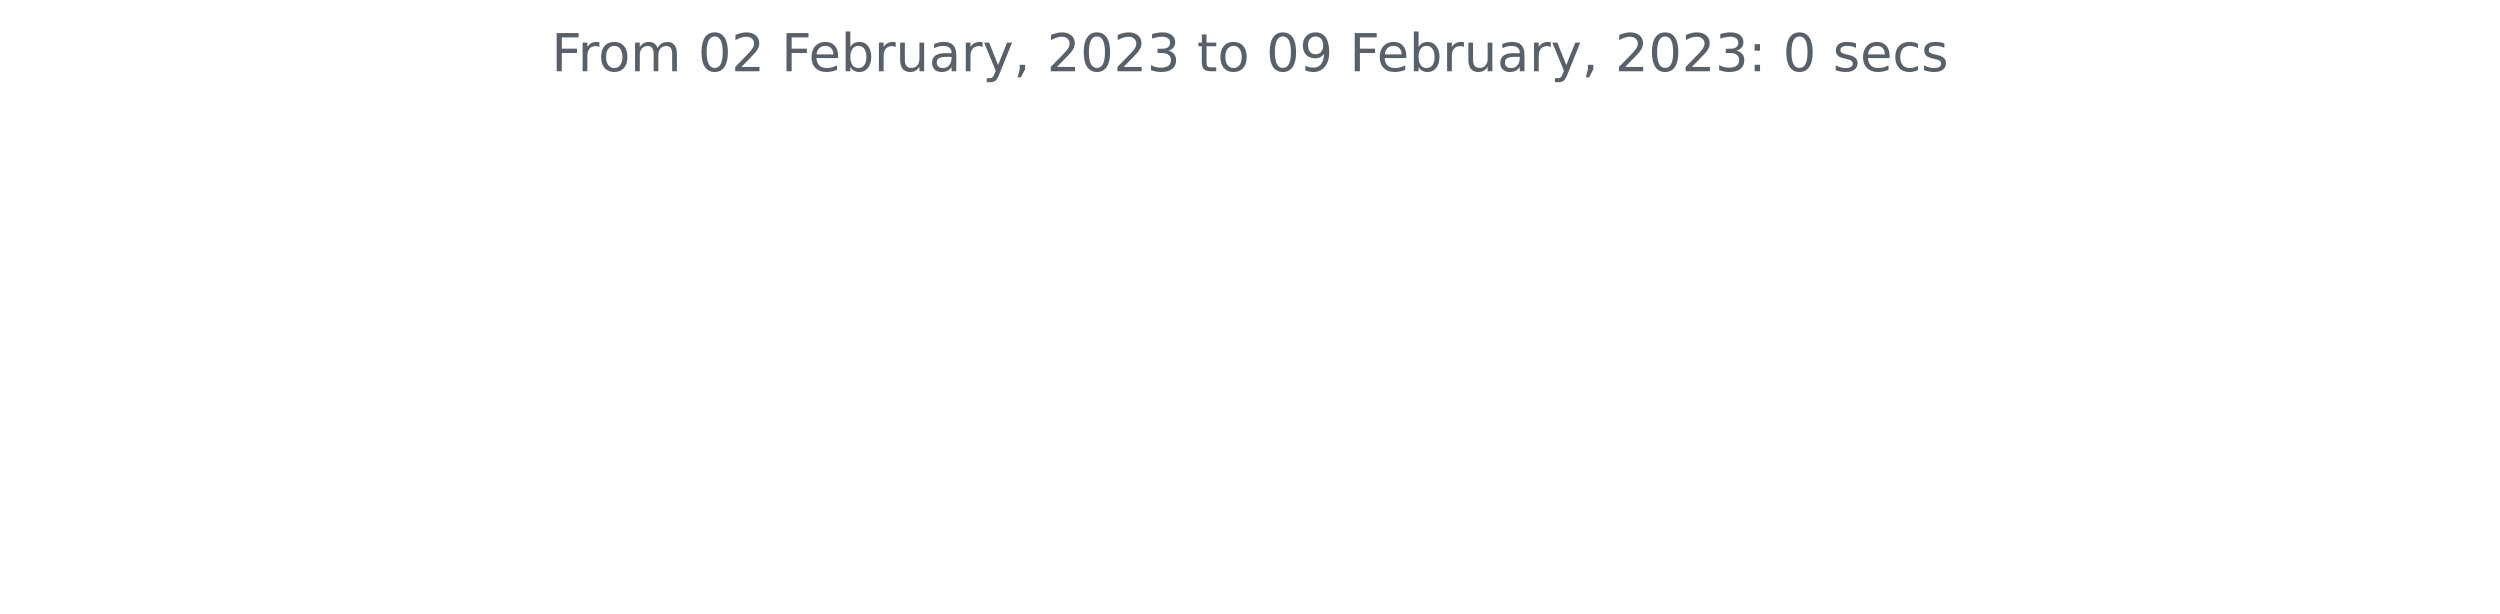
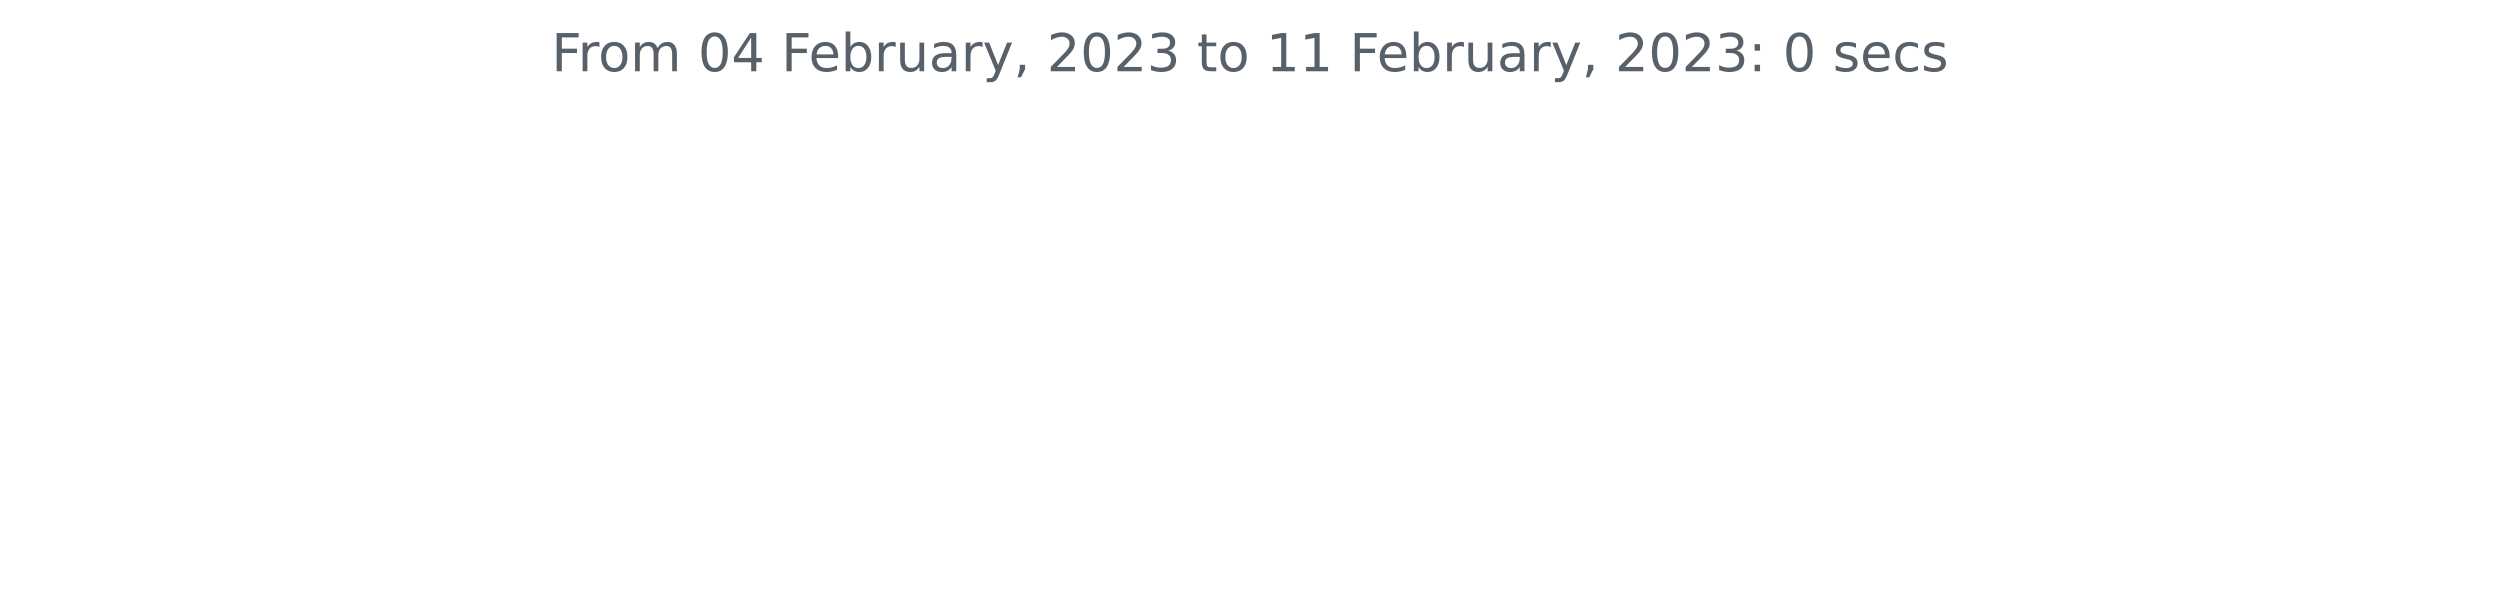
<svg xmlns="http://www.w3.org/2000/svg" xmlns:xlink="http://www.w3.org/1999/xlink" width="572.4pt" height="140.398pt" viewBox="0 0 572.4 140.398" version="1.1">
  <defs>
    <style type="text/css">*{stroke-linejoin: round; stroke-linecap: butt}</style>
  </defs>
  <g id="figure_1">
    <g id="patch_1">
      <path d="M 0 140.398  L 572.4 140.398  L 572.4 0  L 0 0  L 0 140.398  z " style="fill: none" />
    </g>
    <g id="axes_1">
      <g id="matplotlib.axis_1" />
      <g id="matplotlib.axis_2" />
      <g id="text_1">
        <g style="fill: #586069" transform="translate(126.2756 16.31812)scale(0.12 -0.12)">
          <defs>
            <path id="DejaVuSans-46" d="M 628 4666  L 3309 4666  L 3309 4134  L 1259 4134  L 1259 2759  L 3109 2759  L 3109 2228  L 1259 2228  L 1259 0  L 628 0  L 628 4666  z " transform="scale(0.015625)" />
            <path id="DejaVuSans-72" d="M 2631 2963  Q 2534 3019 2420 3045  Q 2306 3072 2169 3072  Q 1681 3072 1420 2755  Q 1159 2438 1159 1844  L 1159 0  L 581 0  L 581 3500  L 1159 3500  L 1159 2956  Q 1341 3275 1631 3429  Q 1922 3584 2338 3584  Q 2397 3584 2469 3576  Q 2541 3569 2628 3553  L 2631 2963  z " transform="scale(0.015625)" />
            <path id="DejaVuSans-6f" d="M 1959 3097  Q 1497 3097 1228 2736  Q 959 2375 959 1747  Q 959 1119 1226 758  Q 1494 397 1959 397  Q 2419 397 2687 759  Q 2956 1122 2956 1747  Q 2956 2369 2687 2733  Q 2419 3097 1959 3097  z M 1959 3584  Q 2709 3584 3137 3096  Q 3566 2609 3566 1747  Q 3566 888 3137 398  Q 2709 -91 1959 -91  Q 1206 -91 779 398  Q 353 888 353 1747  Q 353 2609 779 3096  Q 1206 3584 1959 3584  z " transform="scale(0.015625)" />
            <path id="DejaVuSans-6d" d="M 3328 2828  Q 3544 3216 3844 3400  Q 4144 3584 4550 3584  Q 5097 3584 5394 3201  Q 5691 2819 5691 2113  L 5691 0  L 5113 0  L 5113 2094  Q 5113 2597 4934 2840  Q 4756 3084 4391 3084  Q 3944 3084 3684 2787  Q 3425 2491 3425 1978  L 3425 0  L 2847 0  L 2847 2094  Q 2847 2600 2669 2842  Q 2491 3084 2119 3084  Q 1678 3084 1418 2786  Q 1159 2488 1159 1978  L 1159 0  L 581 0  L 581 3500  L 1159 3500  L 1159 2956  Q 1356 3278 1631 3431  Q 1906 3584 2284 3584  Q 2666 3584 2933 3390  Q 3200 3197 3328 2828  z " transform="scale(0.015625)" />
            <path id="DejaVuSans-20" transform="scale(0.015625)" />
            <path id="DejaVuSans-30" d="M 2034 4250  Q 1547 4250 1301 3770  Q 1056 3291 1056 2328  Q 1056 1369 1301 889  Q 1547 409 2034 409  Q 2525 409 2770 889  Q 3016 1369 3016 2328  Q 3016 3291 2770 3770  Q 2525 4250 2034 4250  z M 2034 4750  Q 2819 4750 3233 4129  Q 3647 3509 3647 2328  Q 3647 1150 3233 529  Q 2819 -91 2034 -91  Q 1250 -91 836 529  Q 422 1150 422 2328  Q 422 3509 836 4129  Q 1250 4750 2034 4750  z " transform="scale(0.015625)" />
-             <path id="DejaVuSans-32" d="M 1228 531  L 3431 531  L 3431 0  L 469 0  L 469 531  Q 828 903 1448 1529  Q 2069 2156 2228 2338  Q 2531 2678 2651 2914  Q 2772 3150 2772 3378  Q 2772 3750 2511 3984  Q 2250 4219 1831 4219  Q 1534 4219 1204 4116  Q 875 4013 500 3803  L 500 4441  Q 881 4594 1212 4672  Q 1544 4750 1819 4750  Q 2544 4750 2975 4387  Q 3406 4025 3406 3419  Q 3406 3131 3298 2873  Q 3191 2616 2906 2266  Q 2828 2175 2409 1742  Q 1991 1309 1228 531  z " transform="scale(0.015625)" />
+             <path id="DejaVuSans-34" d="M 2419 4116  L 825 1625  L 2419 1625  L 2419 4116  z M 2253 4666  L 3047 4666  L 3047 1625  L 3713 1625  L 3713 1100  L 3047 1100  L 3047 0  L 2419 0  L 2419 1100  L 313 1100  L 313 1709  L 2253 4666  z " transform="scale(0.015625)" />
            <path id="DejaVuSans-65" d="M 3597 1894  L 3597 1613  L 953 1613  Q 991 1019 1311 708  Q 1631 397 2203 397  Q 2534 397 2845 478  Q 3156 559 3463 722  L 3463 178  Q 3153 47 2828 -22  Q 2503 -91 2169 -91  Q 1331 -91 842 396  Q 353 884 353 1716  Q 353 2575 817 3079  Q 1281 3584 2069 3584  Q 2775 3584 3186 3129  Q 3597 2675 3597 1894  z M 3022 2063  Q 3016 2534 2758 2815  Q 2500 3097 2075 3097  Q 1594 3097 1305 2825  Q 1016 2553 972 2059  L 3022 2063  z " transform="scale(0.015625)" />
            <path id="DejaVuSans-62" d="M 3116 1747  Q 3116 2381 2855 2742  Q 2594 3103 2138 3103  Q 1681 3103 1420 2742  Q 1159 2381 1159 1747  Q 1159 1113 1420 752  Q 1681 391 2138 391  Q 2594 391 2855 752  Q 3116 1113 3116 1747  z M 1159 2969  Q 1341 3281 1617 3432  Q 1894 3584 2278 3584  Q 2916 3584 3314 3078  Q 3713 2572 3713 1747  Q 3713 922 3314 415  Q 2916 -91 2278 -91  Q 1894 -91 1617 61  Q 1341 213 1159 525  L 1159 0  L 581 0  L 581 4863  L 1159 4863  L 1159 2969  z " transform="scale(0.015625)" />
            <path id="DejaVuSans-75" d="M 544 1381  L 544 3500  L 1119 3500  L 1119 1403  Q 1119 906 1312 657  Q 1506 409 1894 409  Q 2359 409 2629 706  Q 2900 1003 2900 1516  L 2900 3500  L 3475 3500  L 3475 0  L 2900 0  L 2900 538  Q 2691 219 2414 64  Q 2138 -91 1772 -91  Q 1169 -91 856 284  Q 544 659 544 1381  z M 1991 3584  L 1991 3584  z " transform="scale(0.015625)" />
            <path id="DejaVuSans-61" d="M 2194 1759  Q 1497 1759 1228 1600  Q 959 1441 959 1056  Q 959 750 1161 570  Q 1363 391 1709 391  Q 2188 391 2477 730  Q 2766 1069 2766 1631  L 2766 1759  L 2194 1759  z M 3341 1997  L 3341 0  L 2766 0  L 2766 531  Q 2569 213 2275 61  Q 1981 -91 1556 -91  Q 1019 -91 701 211  Q 384 513 384 1019  Q 384 1609 779 1909  Q 1175 2209 1959 2209  L 2766 2209  L 2766 2266  Q 2766 2663 2505 2880  Q 2244 3097 1772 3097  Q 1472 3097 1187 3025  Q 903 2953 641 2809  L 641 3341  Q 956 3463 1253 3523  Q 1550 3584 1831 3584  Q 2591 3584 2966 3190  Q 3341 2797 3341 1997  z " transform="scale(0.015625)" />
            <path id="DejaVuSans-79" d="M 2059 -325  Q 1816 -950 1584 -1140  Q 1353 -1331 966 -1331  L 506 -1331  L 506 -850  L 844 -850  Q 1081 -850 1212 -737  Q 1344 -625 1503 -206  L 1606 56  L 191 3500  L 800 3500  L 1894 763  L 2988 3500  L 3597 3500  L 2059 -325  z " transform="scale(0.015625)" />
            <path id="DejaVuSans-2c" d="M 750 794  L 1409 794  L 1409 256  L 897 -744  L 494 -744  L 750 256  L 750 794  z " transform="scale(0.015625)" />
+             <path id="DejaVuSans-32" d="M 1228 531  L 3431 531  L 3431 0  L 469 0  L 469 531  Q 828 903 1448 1529  Q 2069 2156 2228 2338  Q 2531 2678 2651 2914  Q 2772 3150 2772 3378  Q 2772 3750 2511 3984  Q 2250 4219 1831 4219  Q 1534 4219 1204 4116  Q 875 4013 500 3803  L 500 4441  Q 881 4594 1212 4672  Q 1544 4750 1819 4750  Q 2544 4750 2975 4387  Q 3406 4025 3406 3419  Q 3406 3131 3298 2873  Q 3191 2616 2906 2266  Q 2828 2175 2409 1742  Q 1991 1309 1228 531  z " transform="scale(0.015625)" />
            <path id="DejaVuSans-33" d="M 2597 2516  Q 3050 2419 3304 2112  Q 3559 1806 3559 1356  Q 3559 666 3084 287  Q 2609 -91 1734 -91  Q 1441 -91 1130 -33  Q 819 25 488 141  L 488 750  Q 750 597 1062 519  Q 1375 441 1716 441  Q 2309 441 2620 675  Q 2931 909 2931 1356  Q 2931 1769 2642 2001  Q 2353 2234 1838 2234  L 1294 2234  L 1294 2753  L 1863 2753  Q 2328 2753 2575 2939  Q 2822 3125 2822 3475  Q 2822 3834 2567 4026  Q 2313 4219 1838 4219  Q 1578 4219 1281 4162  Q 984 4106 628 3988  L 628 4550  Q 988 4650 1302 4700  Q 1616 4750 1894 4750  Q 2613 4750 3031 4423  Q 3450 4097 3450 3541  Q 3450 3153 3228 2886  Q 3006 2619 2597 2516  z " transform="scale(0.015625)" />
            <path id="DejaVuSans-74" d="M 1172 4494  L 1172 3500  L 2356 3500  L 2356 3053  L 1172 3053  L 1172 1153  Q 1172 725 1289 603  Q 1406 481 1766 481  L 2356 481  L 2356 0  L 1766 0  Q 1100 0 847 248  Q 594 497 594 1153  L 594 3053  L 172 3053  L 172 3500  L 594 3500  L 594 4494  L 1172 4494  z " transform="scale(0.015625)" />
-             <path id="DejaVuSans-39" d="M 703 97  L 703 672  Q 941 559 1184 500  Q 1428 441 1663 441  Q 2288 441 2617 861  Q 2947 1281 2994 2138  Q 2813 1869 2534 1725  Q 2256 1581 1919 1581  Q 1219 1581 811 2004  Q 403 2428 403 3163  Q 403 3881 828 4315  Q 1253 4750 1959 4750  Q 2769 4750 3195 4129  Q 3622 3509 3622 2328  Q 3622 1225 3098 567  Q 2575 -91 1691 -91  Q 1453 -91 1209 -44  Q 966 3 703 97  z M 1959 2075  Q 2384 2075 2632 2365  Q 2881 2656 2881 3163  Q 2881 3666 2632 3958  Q 2384 4250 1959 4250  Q 1534 4250 1286 3958  Q 1038 3666 1038 3163  Q 1038 2656 1286 2365  Q 1534 2075 1959 2075  z " transform="scale(0.015625)" />
+             <path id="DejaVuSans-31" d="M 794 531  L 1825 531  L 1825 4091  L 703 3866  L 703 4441  L 1819 4666  L 2450 4666  L 2450 531  L 3481 531  L 3481 0  L 794 0  L 794 531  z " transform="scale(0.015625)" />
            <path id="DejaVuSans-3a" d="M 750 794  L 1409 794  L 1409 0  L 750 0  L 750 794  z M 750 3309  L 1409 3309  L 1409 2516  L 750 2516  L 750 3309  z " transform="scale(0.015625)" />
            <path id="DejaVuSans-73" d="M 2834 3397  L 2834 2853  Q 2591 2978 2328 3040  Q 2066 3103 1784 3103  Q 1356 3103 1142 2972  Q 928 2841 928 2578  Q 928 2378 1081 2264  Q 1234 2150 1697 2047  L 1894 2003  Q 2506 1872 2764 1633  Q 3022 1394 3022 966  Q 3022 478 2636 193  Q 2250 -91 1575 -91  Q 1294 -91 989 -36  Q 684 19 347 128  L 347 722  Q 666 556 975 473  Q 1284 391 1588 391  Q 1994 391 2212 530  Q 2431 669 2431 922  Q 2431 1156 2273 1281  Q 2116 1406 1581 1522  L 1381 1569  Q 847 1681 609 1914  Q 372 2147 372 2553  Q 372 3047 722 3315  Q 1072 3584 1716 3584  Q 2034 3584 2315 3537  Q 2597 3491 2834 3397  z " transform="scale(0.015625)" />
            <path id="DejaVuSans-63" d="M 3122 3366  L 3122 2828  Q 2878 2963 2633 3030  Q 2388 3097 2138 3097  Q 1578 3097 1268 2742  Q 959 2388 959 1747  Q 959 1106 1268 751  Q 1578 397 2138 397  Q 2388 397 2633 464  Q 2878 531 3122 666  L 3122 134  Q 2881 22 2623 -34  Q 2366 -91 2075 -91  Q 1284 -91 818 406  Q 353 903 353 1747  Q 353 2603 823 3093  Q 1294 3584 2113 3584  Q 2378 3584 2631 3529  Q 2884 3475 3122 3366  z " transform="scale(0.015625)" />
          </defs>
          <use xlink:href="#DejaVuSans-46" />
          <use xlink:href="#DejaVuSans-72" x="50.27" />
          <use xlink:href="#DejaVuSans-6f" x="89.133" />
          <use xlink:href="#DejaVuSans-6d" x="150.314" />
          <use xlink:href="#DejaVuSans-20" x="247.727" />
          <use xlink:href="#DejaVuSans-30" x="279.514" />
-           <use xlink:href="#DejaVuSans-32" x="343.137" />
+           <use xlink:href="#DejaVuSans-34" x="343.137" />
          <use xlink:href="#DejaVuSans-20" x="406.76" />
          <use xlink:href="#DejaVuSans-46" x="438.547" />
          <use xlink:href="#DejaVuSans-65" x="490.566" />
          <use xlink:href="#DejaVuSans-62" x="552.09" />
          <use xlink:href="#DejaVuSans-72" x="615.566" />
          <use xlink:href="#DejaVuSans-75" x="656.68" />
          <use xlink:href="#DejaVuSans-61" x="720.059" />
          <use xlink:href="#DejaVuSans-72" x="781.338" />
          <use xlink:href="#DejaVuSans-79" x="822.451" />
          <use xlink:href="#DejaVuSans-2c" x="881.631" />
          <use xlink:href="#DejaVuSans-20" x="913.418" />
          <use xlink:href="#DejaVuSans-32" x="945.205" />
          <use xlink:href="#DejaVuSans-30" x="1008.828" />
          <use xlink:href="#DejaVuSans-32" x="1072.451" />
          <use xlink:href="#DejaVuSans-33" x="1136.074" />
          <use xlink:href="#DejaVuSans-20" x="1199.697" />
          <use xlink:href="#DejaVuSans-74" x="1231.484" />
          <use xlink:href="#DejaVuSans-6f" x="1270.693" />
          <use xlink:href="#DejaVuSans-20" x="1331.875" />
-           <use xlink:href="#DejaVuSans-30" x="1363.662" />
-           <use xlink:href="#DejaVuSans-39" x="1427.285" />
+           <use xlink:href="#DejaVuSans-31" x="1363.662" />
+           <use xlink:href="#DejaVuSans-31" x="1427.285" />
          <use xlink:href="#DejaVuSans-20" x="1490.908" />
          <use xlink:href="#DejaVuSans-46" x="1522.695" />
          <use xlink:href="#DejaVuSans-65" x="1574.715" />
          <use xlink:href="#DejaVuSans-62" x="1636.238" />
          <use xlink:href="#DejaVuSans-72" x="1699.715" />
          <use xlink:href="#DejaVuSans-75" x="1740.828" />
          <use xlink:href="#DejaVuSans-61" x="1804.207" />
          <use xlink:href="#DejaVuSans-72" x="1865.486" />
          <use xlink:href="#DejaVuSans-79" x="1906.6" />
          <use xlink:href="#DejaVuSans-2c" x="1965.779" />
          <use xlink:href="#DejaVuSans-20" x="1997.566" />
          <use xlink:href="#DejaVuSans-32" x="2029.354" />
          <use xlink:href="#DejaVuSans-30" x="2092.977" />
          <use xlink:href="#DejaVuSans-32" x="2156.6" />
          <use xlink:href="#DejaVuSans-33" x="2220.223" />
          <use xlink:href="#DejaVuSans-3a" x="2283.846" />
          <use xlink:href="#DejaVuSans-20" x="2317.537" />
          <use xlink:href="#DejaVuSans-30" x="2349.324" />
          <use xlink:href="#DejaVuSans-20" x="2412.947" />
          <use xlink:href="#DejaVuSans-73" x="2444.734" />
          <use xlink:href="#DejaVuSans-65" x="2496.834" />
          <use xlink:href="#DejaVuSans-63" x="2558.357" />
          <use xlink:href="#DejaVuSans-73" x="2613.338" />
        </g>
      </g>
    </g>
  </g>
</svg>
